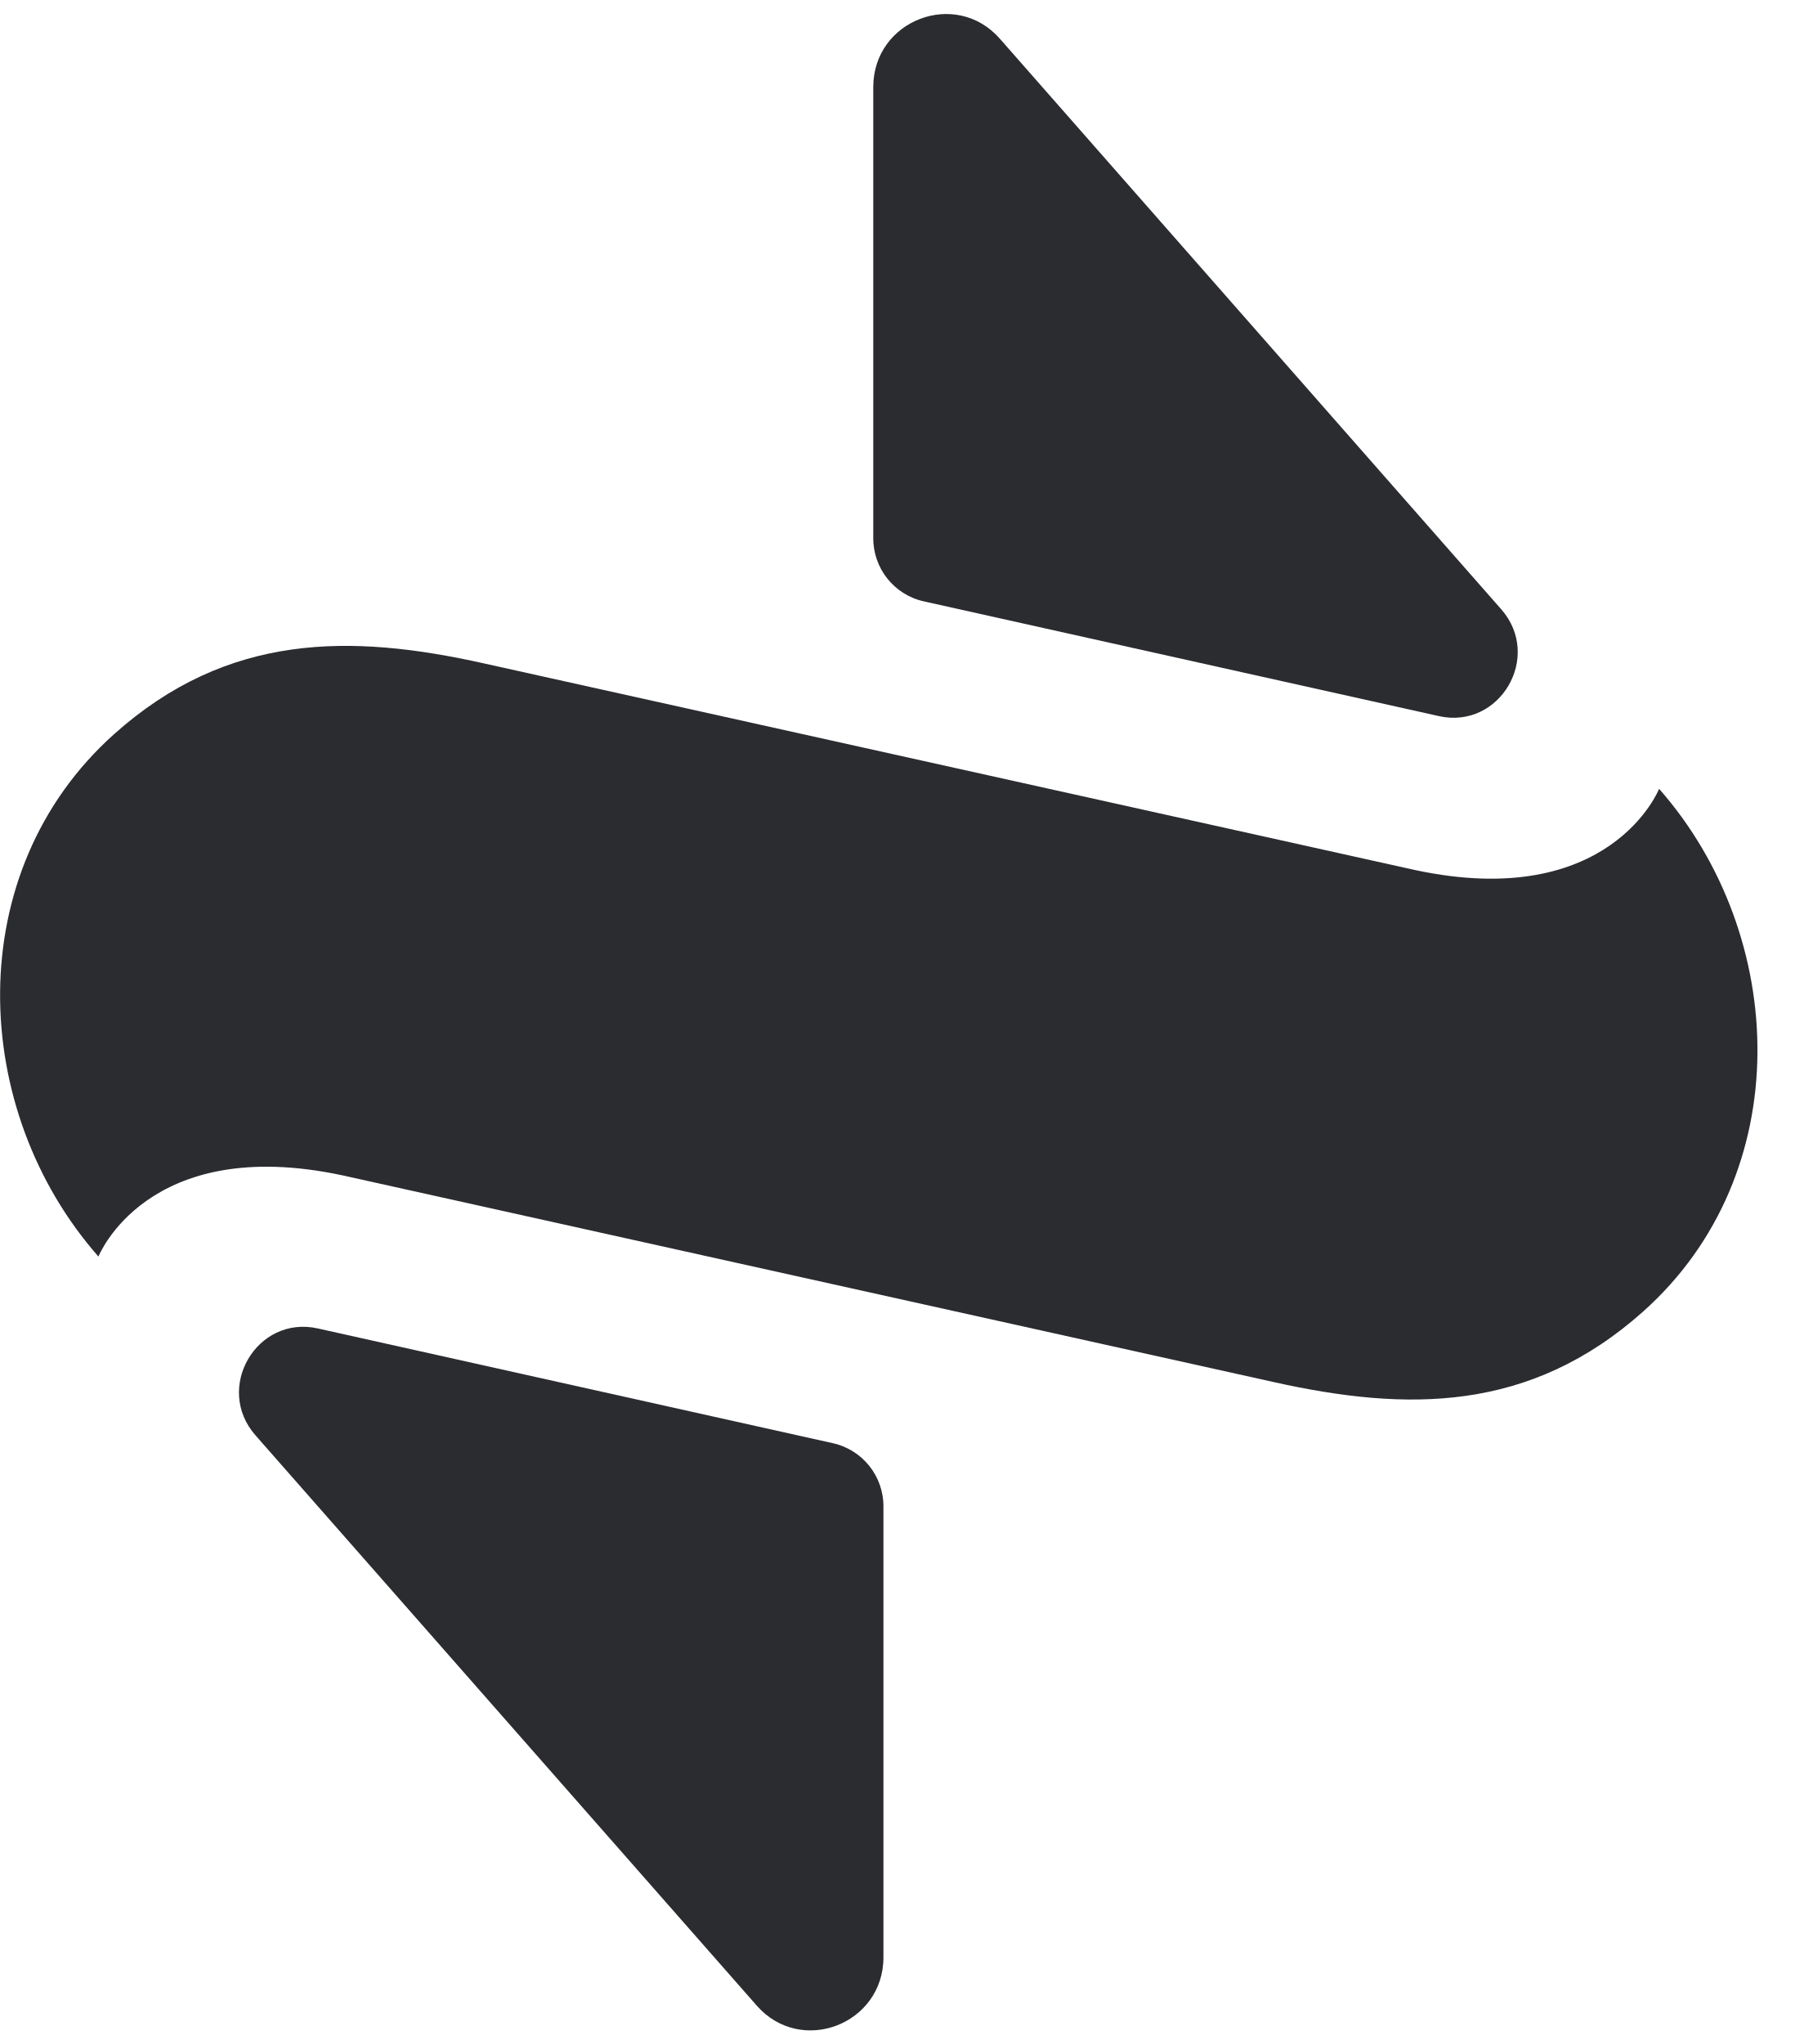
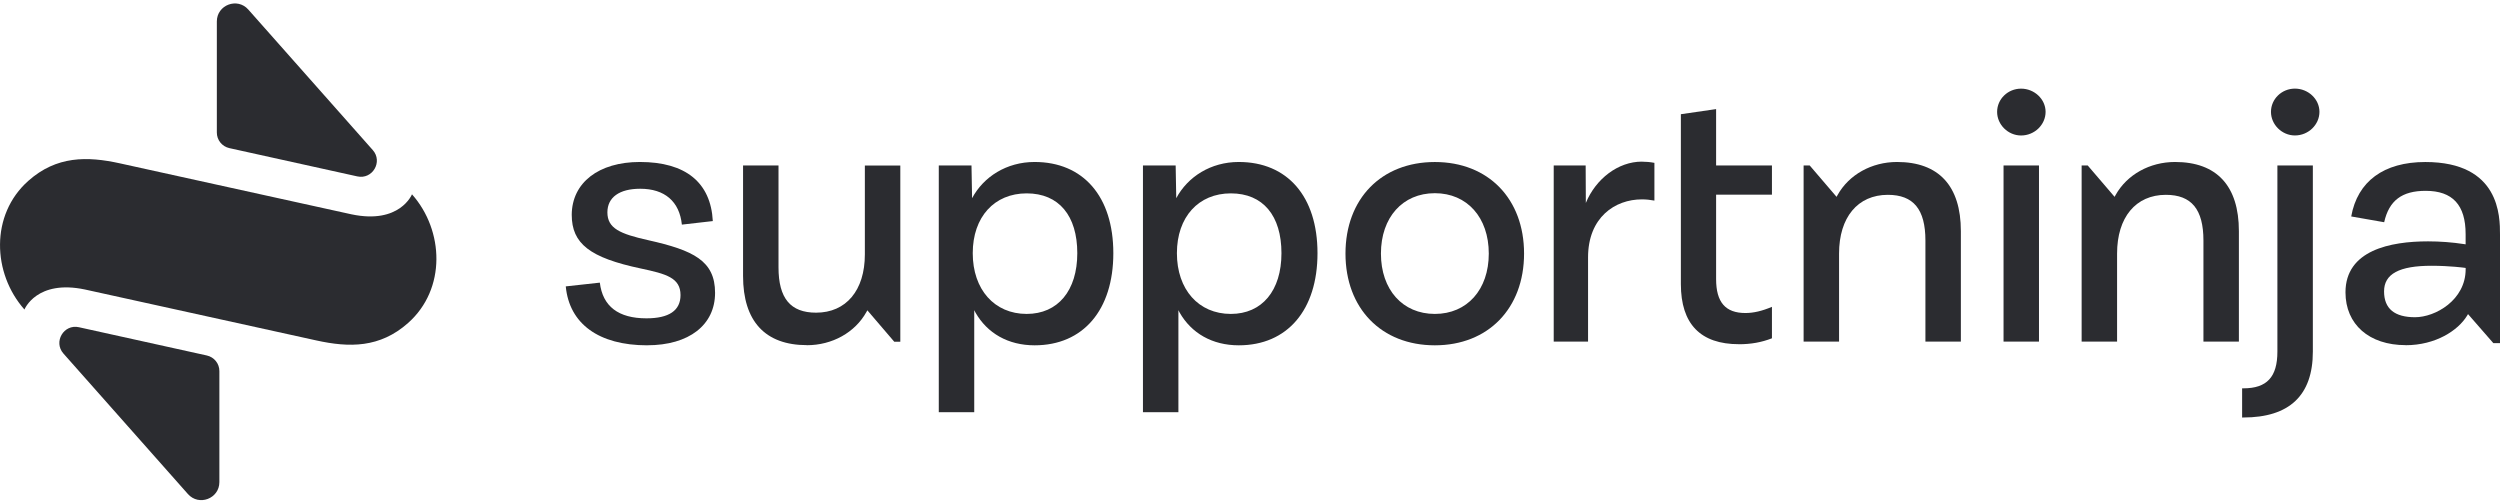
- <svg xmlns="http://www.w3.org/2000/svg" viewBox="0 0 36 41" fill="none">
-   <path d="M2.289 14.726C4.567 12.69 7.036 12.71 9.71 13.307L28.392 17.452C32.312 18.289 33.288 15.823 33.288 15.823C35.877 18.764 36.065 23.537 32.974 26.302C30.696 28.338 28.227 28.318 25.553 27.722L6.871 23.576C2.951 22.739 1.975 25.205 1.975 25.205C-0.614 22.264 -0.802 17.491 2.289 14.726Z" fill="#2B2C30" />
-   <path d="M17.521 1.75V10.784C17.515 11.398 17.939 11.93 18.533 12.062L28.869 14.364C30.095 14.638 30.954 13.168 30.12 12.221L20.062 0.778C19.176 -0.232 17.521 0.402 17.521 1.747V1.75Z" fill="#2B2C30" />
-   <path d="M17.725 39.261V30.227C17.731 29.613 17.307 29.082 16.712 28.949L6.377 26.647C5.151 26.373 4.292 27.843 5.126 28.791L15.184 40.231C16.07 41.24 17.725 40.607 17.725 39.261Z" fill="#2B2C30" />
+ <svg xmlns="http://www.w3.org/2000/svg" viewBox="0 0 720 145" fill="none">
+   <path d="M8.16 52.08C16.28 44.88 25.08 44.95 34.61 47.06L101.2 61.72C115.17 64.68 118.65 55.96 118.65 55.96C127.88 66.36 128.55 83.24 117.53 93.02C109.41 100.22 100.61 100.15 91.08 98.04L24.49 83.38C10.52 80.42 7.04 89.14 7.04 89.14C-2.19 78.74 -2.86 61.86 8.16 52.08Z" fill="#2B2C30" />
+   <path d="M62.45 6.19V38.14C62.43 40.31 63.94 42.19 66.06 42.66L102.9 50.8C107.27 51.77 110.33 46.57 107.36 43.22L71.51 2.75C68.35 -0.82 62.45 1.42 62.45 6.18V6.19Z" fill="#2B2C30" />
+   <path d="M63.18 138.85V106.9C63.2 104.73 61.69 102.85 59.57 102.38L22.73 94.24C18.36 93.27 15.3 98.47 18.27 101.82L54.12 142.28C57.28 145.85 63.18 143.61 63.18 138.85Z" fill="#2B2C30" />
+   <path d="M186.38 99.45C172.48 99.45 163.96 93.27 162.94 82.48L172.75 81.4C173.57 88.22 178.09 91.68 186.17 91.68C192.69 91.68 195.99 89.43 195.99 84.98C195.99 80.01 191.88 78.89 184.62 77.34C169.88 74.23 164.66 70.18 164.66 61.86C164.71 52.62 172.41 46.65 184.28 46.65C197.45 46.65 204.7 52.54 205.29 63.67L196.38 64.69C195.69 58.03 191.44 54.36 184.38 54.36C178.38 54.36 174.93 56.84 174.93 61.16C174.93 65.77 178.55 67.35 186.67 69.17C199.72 72.09 205.94 75.1 205.94 84.34C205.94 93.58 198.45 99.44 186.39 99.44L186.38 99.45Z" fill="#2B2C30" />
+   <path d="M356.76 46.65C348.72 46.65 342.07 50.89 338.76 57.08L338.59 47.65H329.17V118.71H339.38V89.33L339.73 90.01C343.14 95.98 349.14 99.45 356.77 99.45C370.75 99.45 379.44 89.28 379.44 72.92C379.44 56.56 370.75 46.65 356.77 46.65H356.76ZM354.48 90.41C345.19 90.41 338.95 83.38 338.95 72.92C338.95 62.46 345.19 55.69 354.48 55.69C363.77 55.69 369.06 62.13 369.06 72.92C369.06 83.71 363.47 90.41 354.48 90.41Z" fill="#2B2C30" />
+   <path d="M297.96 46.65C289.92 46.65 283.27 50.89 279.96 57.08L279.79 47.65H270.37V118.71H280.58V89.33L280.93 90.01C284.34 95.98 290.34 99.45 297.97 99.45C311.95 99.45 320.64 89.28 320.64 72.92C320.64 56.56 311.95 46.65 297.97 46.65H297.96ZM295.68 90.41C286.39 90.41 280.15 83.38 280.15 72.92C280.15 62.46 286.39 55.69 295.68 55.69C304.97 55.69 310.26 62.13 310.26 72.92C310.26 83.71 304.67 90.41 295.68 90.41Z" fill="#2B2C30" />
+   <path d="M413.24 99.45C397.84 99.45 387.5 88.83 387.5 73.03C387.5 57.23 397.84 46.66 413.24 46.66C428.64 46.66 438.93 57.26 438.93 73.03C438.93 88.8 428.61 99.45 413.24 99.45ZM413.24 55.64C403.95 55.64 397.71 62.63 397.71 73.03C397.71 83.43 403.95 90.41 413.24 90.41C422.53 90.41 428.77 83.42 428.77 73.03C428.77 62.64 422.53 55.64 413.24 55.64Z" fill="#2B2C30" />
+   <path d="M472.85 46.55C466.01 46.55 459.58 51.51 456.72 58.45L456.67 47.65H447.47V98.39H457.36V74.13C457.36 62.58 465.14 57.42 472.86 57.42C474.05 57.42 475.26 57.54 476.47 57.77V46.9C475.24 46.67 474.03 46.56 472.86 46.56L472.85 46.55Z" fill="#2B2C30" />
+   <path d="M500.83 99.13C489.72 99.13 484.09 93.3 484.09 81.8V32.89L494.24 31.42V47.65H510.32V56.06H494.24V80.38C494.24 87.04 496.92 90.15 502.68 90.15C505.01 90.15 507.45 89.58 510.32 88.37V97.43C507.3 98.6 504.27 99.14 500.83 99.14V99.13Z" fill="#2B2C30" />
+   <path d="M577.02 98.39V47.65H587.23V98.39H577.02ZM582.07 39.02C578.33 39.02 575.17 35.91 575.17 32.22C575.17 28.53 578.27 25.53 582.07 25.53C585.87 25.53 589.13 28.53 589.13 32.22C589.13 35.91 585.96 39.02 582.07 39.02Z" fill="#2B2C30" />
+   <path d="M634.59 98.39V69.26C634.59 60.29 631.15 56.11 623.77 56.11C615.1 56.11 609.72 62.59 609.72 73.02V98.39H599.51V47.65H601.26L609 56.69L609.28 56.19C612.55 50.3 619.12 46.65 626.41 46.65C638.44 46.65 644.8 53.54 644.8 66.57V98.39H634.59Z" fill="#2B2C30" />
+   <path d="M554.52 98.39V69.26C554.52 60.29 551.08 56.11 543.7 56.11C535.03 56.11 529.65 62.59 529.65 73.02V98.39H519.44V47.65H521.19L528.93 56.69L529.21 56.19C532.48 50.3 539.05 46.65 546.34 46.65C558.37 46.65 564.73 53.54 564.73 66.57V98.39H554.52Z" fill="#2B2C30" />
+   <path d="M232.39 99.4C220.36 99.4 214 92.51 214 79.48V47.66H224.21V77.01C224.21 85.9 227.65 90.05 235.03 90.05C243.7 90.05 249.08 83.61 249.08 73.26V47.67H259.29V98.41H257.54L249.8 89.37L249.52 89.87C246.24 95.76 239.68 99.42 232.39 99.42V99.4Z" fill="#2B2C30" />
+   <path d="M645.73 120.24V111.84C645.85 111.84 645.98 111.84 646.1 111.84C652.87 111.84 655.89 108.58 655.89 101.27V47.65H666.1V101.27C666.1 113.86 659.36 120.24 646.07 120.24H645.73ZM660.94 39.01C657.2 39.01 654.04 35.9 654.04 32.21C654.04 28.52 657.14 25.52 660.94 25.52C664.74 25.52 668 28.52 668 32.21C668 35.9 664.83 39.01 660.94 39.01Z" fill="#2B2C30" />
+   <path d="M692.83 99.4C682.31 99.4 675.5 93.43 675.5 84.19C675.5 72.06 688.43 69.51 699.28 69.51C702.7 69.51 706.29 69.78 709.64 70.3L710.1 70.37V67.42C710.1 59.03 706.34 54.96 698.59 54.96C691.75 54.96 688.05 57.75 686.64 64L677.15 62.34C678.96 52.23 686.52 46.66 698.49 46.66C720 46.66 720 62.37 720 67.53V98.83H718.09L710.79 90.46L710.51 90.93C707.94 95.16 701.48 99.42 692.83 99.42V99.4ZM700.29 76.54C690.96 76.54 686.61 78.89 686.61 83.92C686.61 88.95 689.69 91.36 695.53 91.36C701.37 91.36 710.11 86.43 710.11 77.52V77.17L709.77 77.12C709.77 77.12 705.59 76.54 700.29 76.54Z" fill="#2B2C30" />
</svg>
